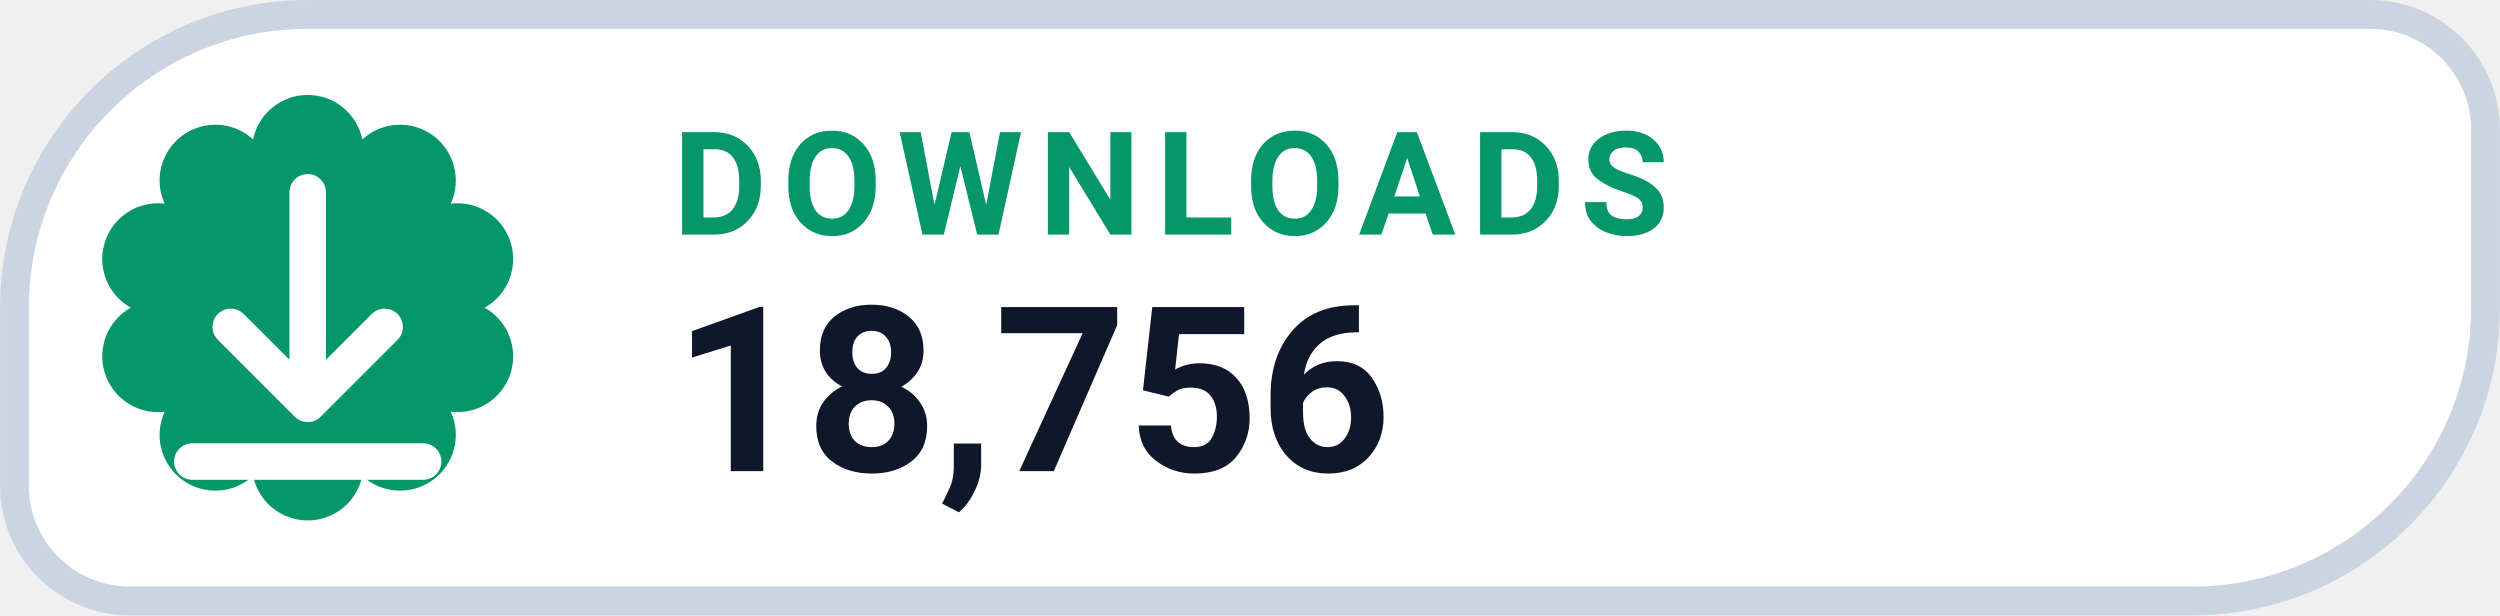
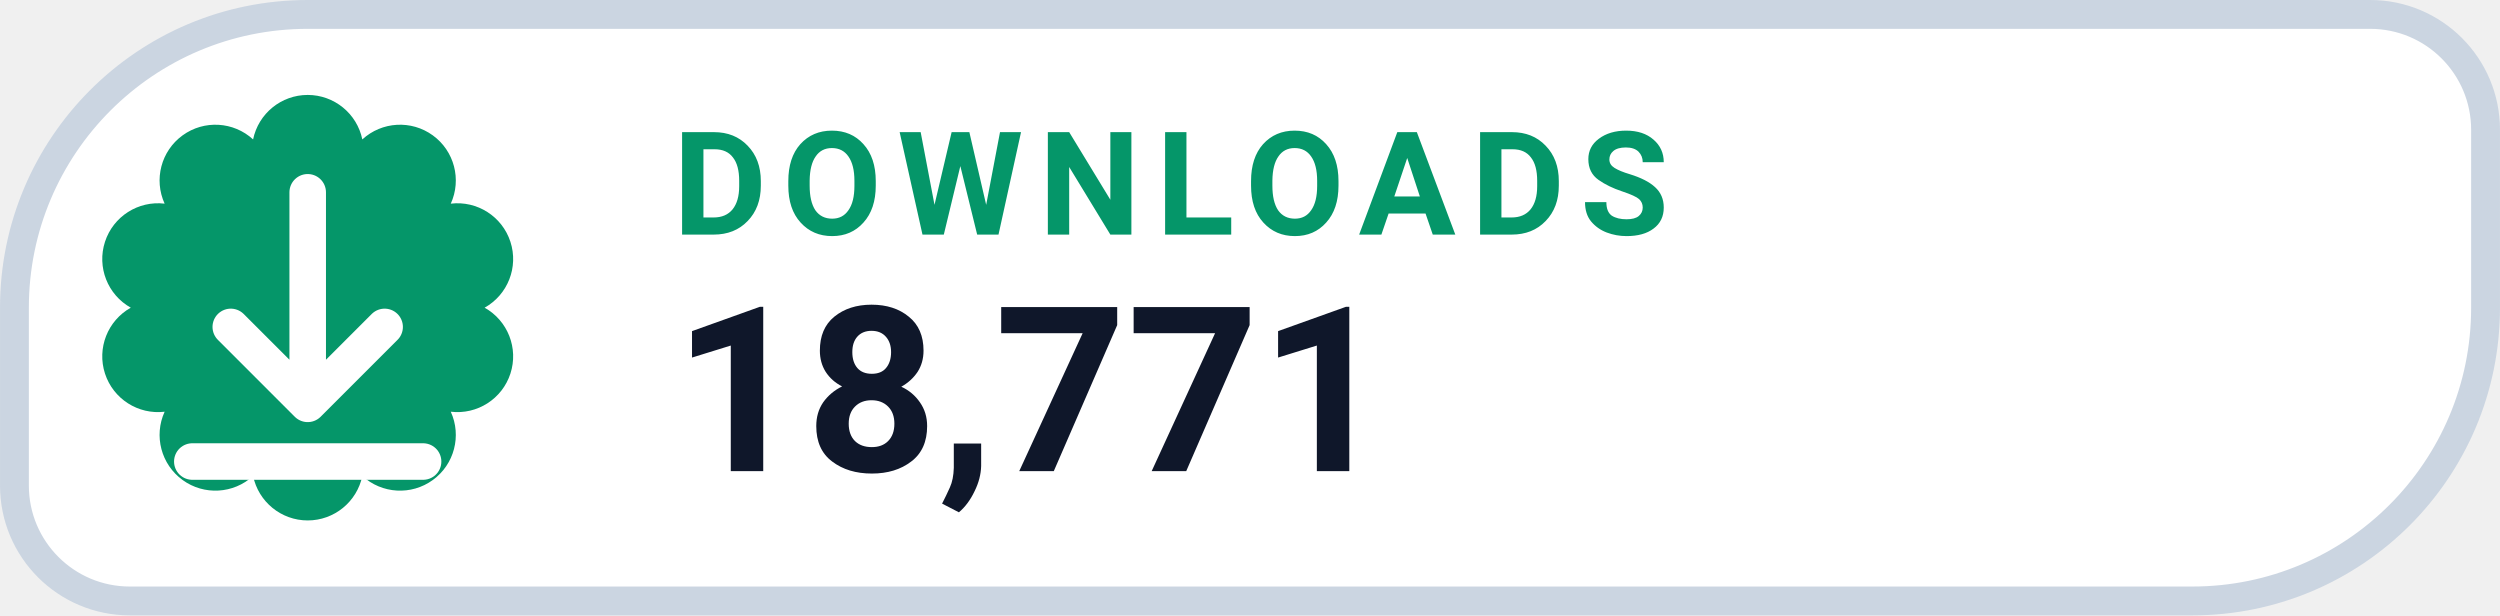
- <svg xmlns="http://www.w3.org/2000/svg" width="126" height="31.015" viewBox="0 0 130 32" role="img" aria-label="DOWNLOADS 18,756">
+ <svg xmlns="http://www.w3.org/2000/svg" width="126" height="31.015" viewBox="0 0 130 32" role="img" aria-label="DOWNLOADS 18,771">
  <path d="M 16.00 0.75 H 123.25 A 6.00 6.00 0 0 1 129.25 6.75 V 16.00 A 15.25 15.25 0 0 1 114.00 31.25 H 6.75 A 6.00 6.00 0 0 1 0.75 25.25 V 16.00 A 15.25 15.25 0 0 1 16.00 0.75 Z" fill="#FFFFFF" stroke="#CBD5E1" stroke-width="1.5" />
  <path d="M 13.16 7.25 A 2.90 2.90 0 0 1 18.84 7.25 A 2.90 2.90 0 0 1 23.44 10.59 A 2.90 2.90 0 0 1 25.20 16.00 A 2.90 2.90 0 0 1 23.44 21.41 A 2.90 2.90 0 0 1 18.84 24.75 A 2.90 2.90 0 0 1 13.16 24.75 A 2.90 2.90 0 0 1 8.56 21.41 A 2.90 2.90 0 0 1 6.80 16.00 A 2.90 2.90 0 0 1 8.56 10.59 A 2.90 2.90 0 0 1 13.16 7.25 Z" fill="#059669" />
  <g transform="translate(16 16)" style="color:#FFFFFF;">
    <path d="M0 -6 v11 m0 0 l4 -4 m-4 4 l-4 -4 M-6 8 h12" fill="none" stroke="currentColor" stroke-width="1.9" stroke-linecap="round" stroke-linejoin="round" />
  </g>
  <text x="35" y="12.2" fill="#059669" font-family="-apple-system,BlinkMacSystemFont,'Segoe UI',Roboto,Helvetica,Arial,sans-serif" font-size="7.5" font-weight="700" letter-spacing=".8">DOWNLOADS</text>
-   <text x="35" y="24.5" fill="#0F172A" font-family="-apple-system,BlinkMacSystemFont,'Segoe UI',Roboto,Helvetica,Arial,sans-serif" font-size="12" font-weight="750">18,756</text>
+   <text x="35" y="24.5" fill="#0F172A" font-family="-apple-system,BlinkMacSystemFont,'Segoe UI',Roboto,Helvetica,Arial,sans-serif" font-size="12" font-weight="750">18,771</text>
</svg>
